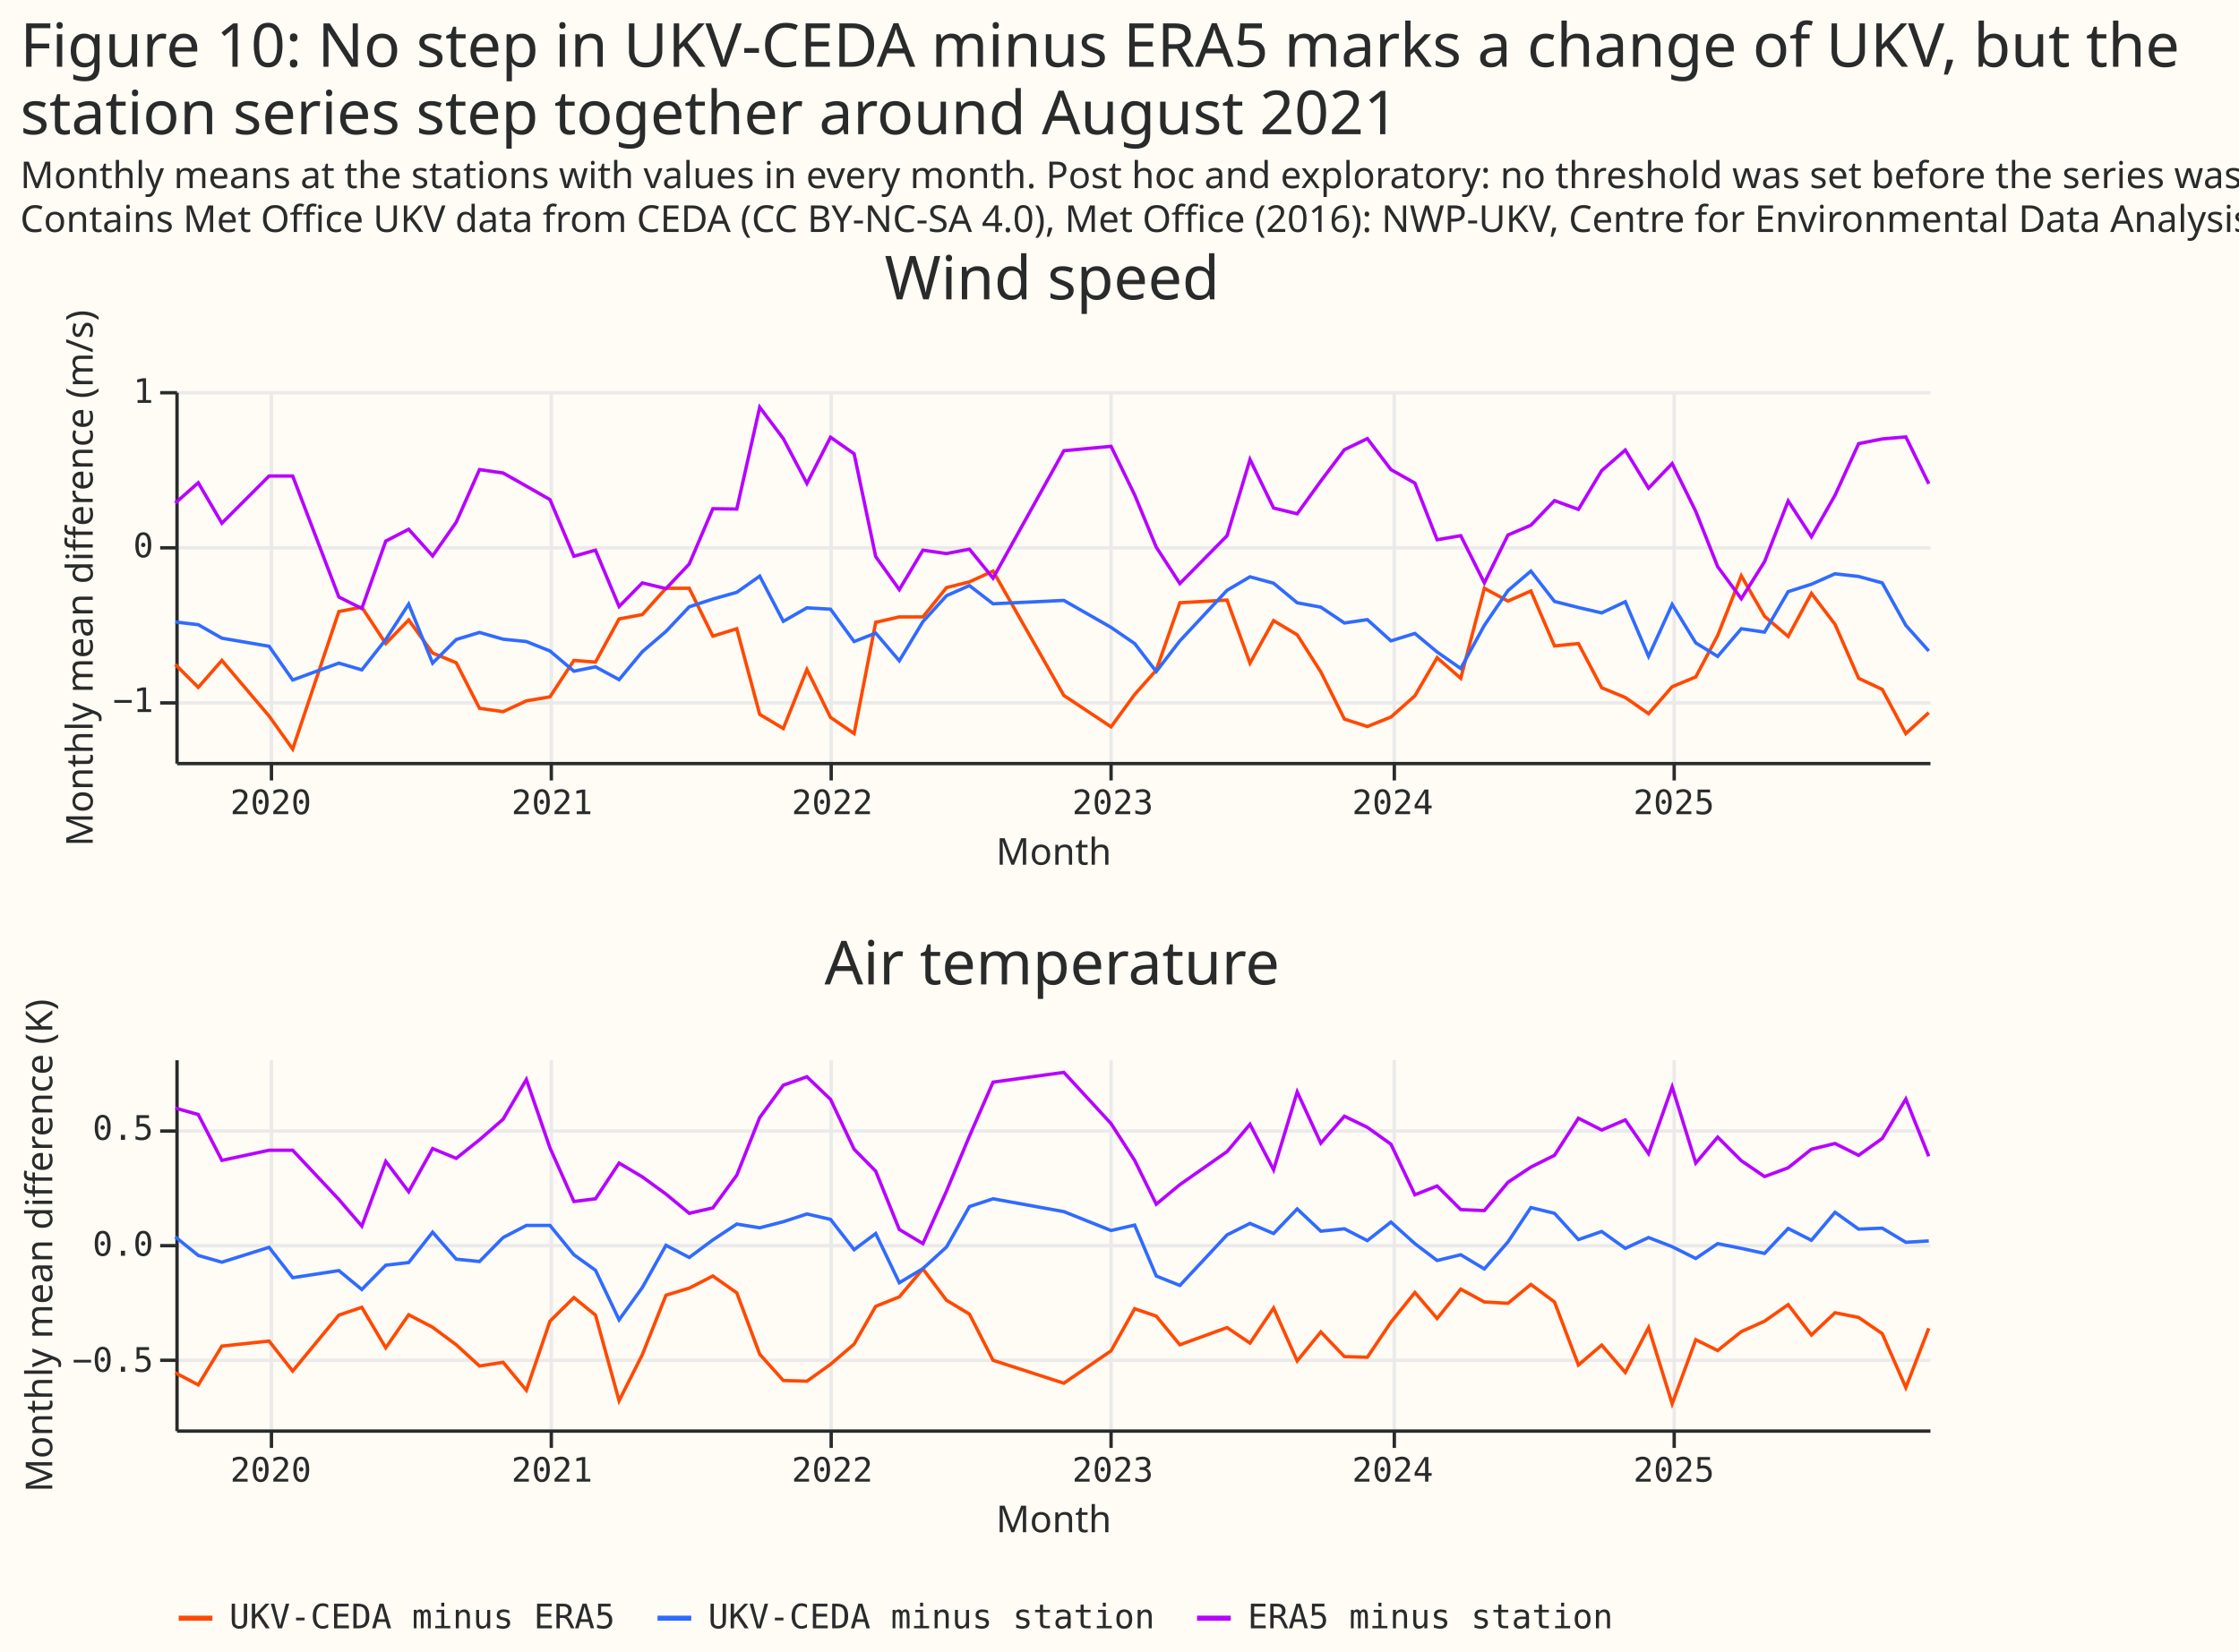
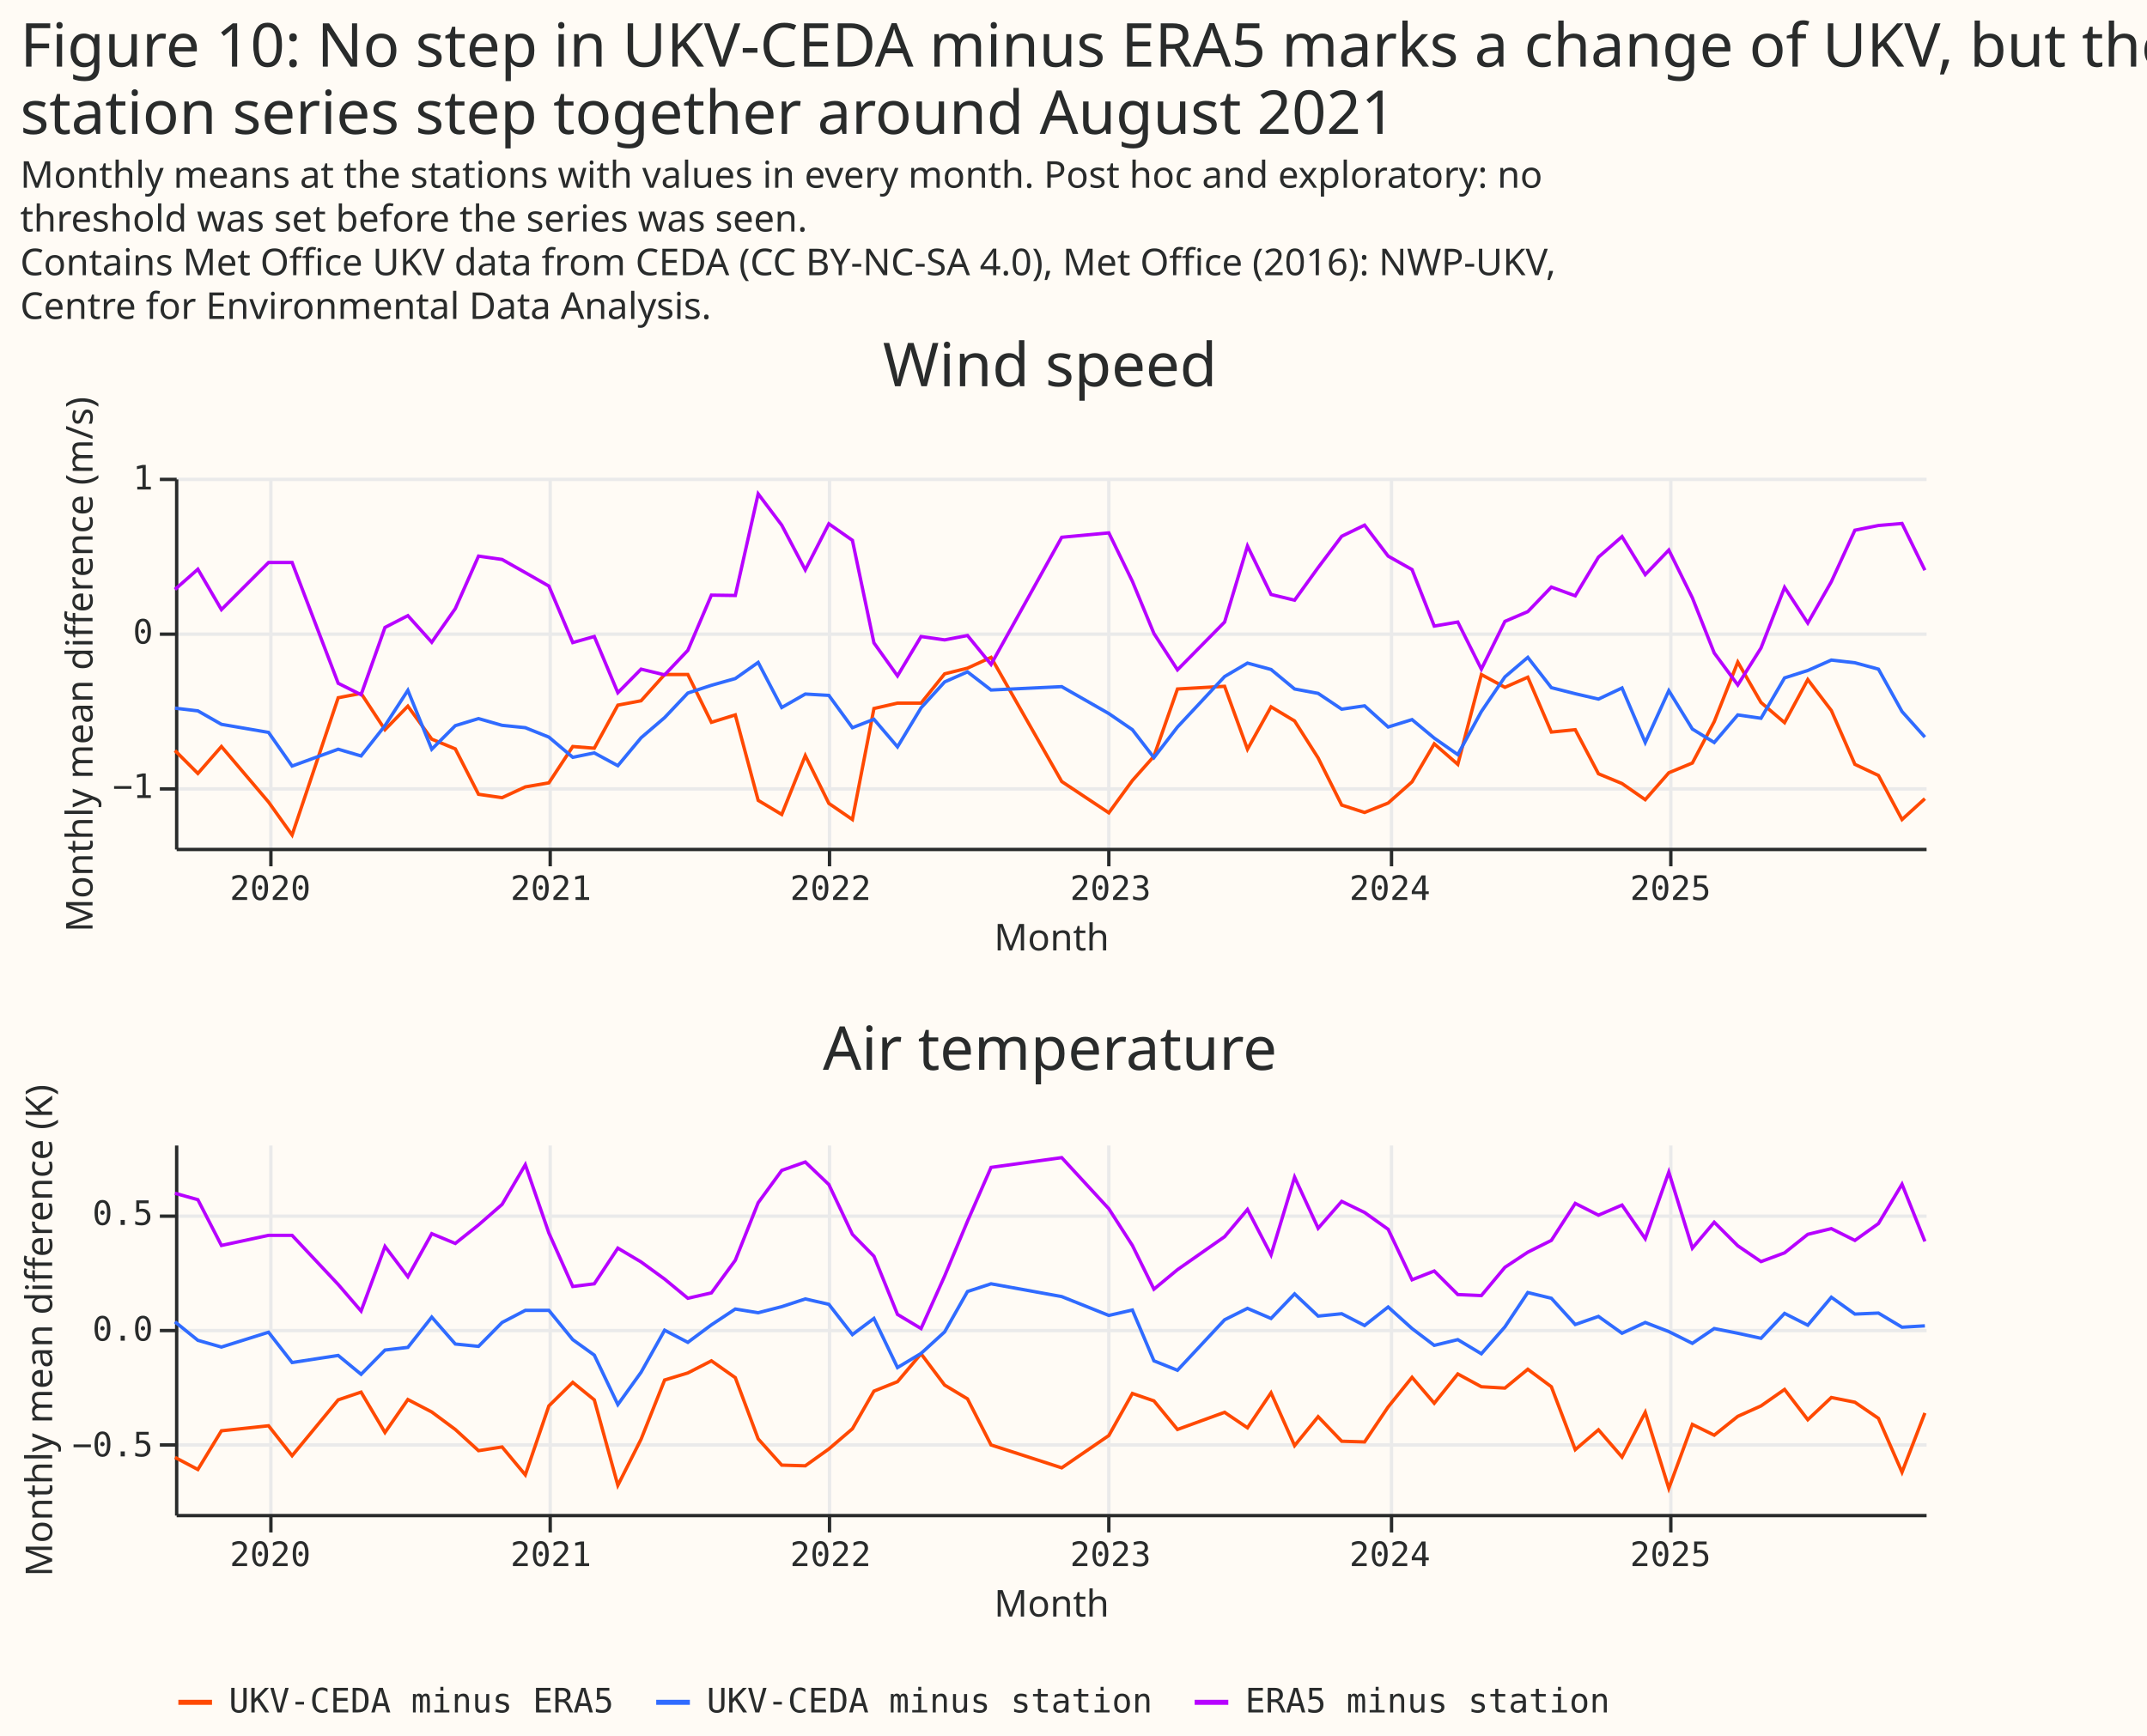
- <svg xmlns="http://www.w3.org/2000/svg" width="664" height="490" class="marks" viewBox="0 0 664 490">
-   <path fill="#fffbf5" d="M0 0h664v490H0z" />
+ <svg xmlns="http://www.w3.org/2000/svg" width="638" height="516" class="marks" viewBox="0 0 638 516">
+   <path fill="#fffbf5" d="M0 0h638v516H0z" />
  <g fill="none" stroke-miterlimit="10" aria-roledescription="group mark container" class="mark-group role-frame root">
-     <path d="M52 116h520z" aria-hidden="true" class="background" />
+     <path d="M52 142h520z" aria-hidden="true" class="background" />
    <g aria-roledescription="group mark container" class="mark-group role-scope concat_0_group">
-       <path fill="#fffbf5" d="M52 116h520v110H52Z" aria-hidden="true" class="background" />
+       <path fill="#fffbf5" d="M52 142h520v110H52Z" aria-hidden="true" class="background" />
      <g aria-hidden="true" class="mark-group role-axis">
-         <path stroke="#eaeaea" d="M80.5 116.5v110m83-110v110m83-110v110m83-110v110m84-110v110m83-110v110" class="mark-rule role-axis-grid" pointer-events="none" />
+         <path stroke="#eaeaea" d="M80.5 142.5v110m83-110v110m83-110v110m83-110v110m84-110v110m83-110v110" class="mark-rule role-axis-grid" pointer-events="none" />
      </g>
      <g aria-hidden="true" class="mark-group role-axis">
-         <path stroke="#eaeaea" d="M52.5 208.5h520m-520-46h520m-520-46h520" class="mark-rule role-axis-grid" pointer-events="none" />
+         <path stroke="#eaeaea" d="M52.5 234.5h520m-520-46h520m-520-46h520" class="mark-rule role-axis-grid" pointer-events="none" />
      </g>
      <g aria-label="X-axis titled 'Month' for a time scale with values from 2019 to 2025" aria-roledescription="axis" class="mark-group role-axis" pointer-events="none">
-         <path stroke="#292b2b" d="M80.5 226.5v5m83-5v5m83-5v5m83-5v5m84-5v5m83-5v5" class="mark-rule role-axis-tick" />
+         <path stroke="#292b2b" d="M80.5 252.5v5m83-5v5m83-5v5m83-5v5m84-5v5m83-5v5" class="mark-rule role-axis-tick" />
        <g fill="#292b2b" class="mark-text role-axis-label" font-family="Matter Semi Mono, Roboto Mono, monospace" font-size="10" text-anchor="middle">
-           <text transform="translate(80.3 241.5)">2020</text>
-           <text transform="translate(163.7 241.5)">2021</text>
-           <text transform="translate(246.8 241.5)">2022</text>
-           <text transform="translate(330 241.5)">2023</text>
-           <text transform="translate(413 241.5)">2024</text>
-           <text transform="translate(496.4 241.5)">2025</text>
+           <text transform="translate(80.3 267.5)">2020</text>
+           <text transform="translate(163.7 267.5)">2021</text>
+           <text transform="translate(246.8 267.5)">2022</text>
+           <text transform="translate(330 267.5)">2023</text>
+           <text transform="translate(413 267.5)">2024</text>
+           <text transform="translate(496.4 267.5)">2025</text>
        </g>
-         <path stroke="#292b2b" d="M52.5 226.5h520" class="mark-rule role-axis-domain" />
-         <text fill="#292b2b" class="mark-text role-axis-title" font-family="Matter XH, DM Sans, sans-serif" font-size="11" text-anchor="middle" transform="translate(312.5 256.5)">Month</text>
+         <path stroke="#292b2b" d="M52.5 252.5h520" class="mark-rule role-axis-domain" />
+         <text fill="#292b2b" class="mark-text role-axis-title" font-family="Matter XH, DM Sans, sans-serif" font-size="11" text-anchor="middle" transform="translate(312.5 282.5)">Month</text>
      </g>
      <g aria-label="Y-axis titled 'Monthly mean difference (m/s)' for a linear scale with values from −1.4 to 1.0" aria-roledescription="axis" class="mark-group role-axis" pointer-events="none">
-         <path stroke="#292b2b" d="M52.5 208.5h-5m5-46h-5m5-46h-5" class="mark-rule role-axis-tick" />
+         <path stroke="#292b2b" d="M52.5 234.5h-5m5-46h-5m5-46h-5" class="mark-rule role-axis-tick" />
        <g fill="#292b2b" class="mark-text role-axis-label" font-family="Matter Semi Mono, Roboto Mono, monospace" font-size="10" text-anchor="end">
-           <text transform="translate(45.5 211.2)">−1</text>
-           <text transform="translate(45.5 165.3)">0</text>
-           <text transform="translate(45.5 119.5)">1</text>
+           <text transform="translate(45.5 237.2)">−1</text>
+           <text transform="translate(45.5 191.3)">0</text>
+           <text transform="translate(45.5 145.5)">1</text>
        </g>
-         <path stroke="#292b2b" d="M52.5 226.5v-110" class="mark-rule role-axis-domain" />
-         <text fill="#292b2b" class="mark-text role-axis-title" font-family="Matter XH, DM Sans, sans-serif" font-size="11" text-anchor="middle" transform="rotate(-90 99.5 72)">Monthly mean difference (m/s)</text>
+         <path stroke="#292b2b" d="M52.5 252.5v-110" class="mark-rule role-axis-domain" />
+         <text fill="#292b2b" class="mark-text role-axis-title" font-family="Matter XH, DM Sans, sans-serif" font-size="11" text-anchor="middle" transform="rotate(-90 112.5 85)">Monthly mean difference (m/s)</text>
      </g>
      <g aria-roledescription="group mark container" class="mark-group role-scope concat_0_pathgroup">
-         <path d="M52 116h520v110H52Z" aria-hidden="true" class="background" />
+         <path d="M52 142h520v110H52Z" aria-hidden="true" class="background" />
        <g aria-roledescription="line mark container" class="mark-line role-mark concat_0_marks">
-           <path stroke="#ff4901" d="m52 197.1 6.8 6.8 7-8 14 16.5 7 9.8 13.7-40.8 6.8-1.3 7.1 10.8 6.8-7 7.1 9.8 7 2.9 6.9 13.5 7 1 6.9-3.2 7-1.2 7.1-10.8 6.4.5 7-12.8 6.9-1.3 7-7.8h6.9l7 14.2 7.1-2.2 6.8 25.4 7 4.2 7-17.5 7 14.2 7 4.8 6.4-33 7-1.6h7l7-8.7 6.8-1.7 7-3.2 21 36.9 14 9.3 7-9.6 6.4-7.2 7-20 14-.8 6.8 18.7 7-12.6 7 4.2 7 11 7 14 6.8 2.2 7-2.8 7.1-6.3 6.6-11.3 7 6.1 7-26.7 7 3.8 6.8-3 7 16.3 7.1-.7L475 204l7 2.9 6.9 4.8 7-8 7-2.9 6.5-12.3 7-17.7 6.9 12 7 6 6.9-12.8 7 9.2 7 16 7 3.3 7 13.1 6.8-6.2" aria-label="Month: 2019; Monthly mean difference (m/s): −0.769695322959; series: UKV-CEDA minus ERA5" aria-roledescription="line mark" />
+           <path stroke="#ff4901" d="m52 223.1 6.8 6.8 7-8 14 16.5 7 9.8 13.7-40.8 6.8-1.3 7.1 10.8 6.8-7 7.1 9.8 7 2.9 6.9 13.5 7 1 6.9-3.2 7-1.2 7.1-10.8 6.4.5 7-12.8 6.9-1.3 7-7.8h6.9l7 14.2 7.1-2.2 6.8 25.4 7 4.2 7-17.5 7 14.2 7 4.8 6.4-33 7-1.6h7l7-8.7 6.8-1.7 7-3.2 21 36.9 14 9.3 7-9.6 6.4-7.2 7-20 14-.8 6.8 18.7 7-12.6 7 4.2 7 11 7 14 6.8 2.2 7-2.8 7.1-6.3 6.6-11.3 7 6.1 7-26.7 7 3.8 6.8-3 7 16.3 7.1-.7L475 230l7 2.9 6.9 4.8 7-8 7-2.9 6.5-12.3 7-17.7 6.9 12 7 6 6.9-12.8 7 9.2 7 16 7 3.3 7 13.1 6.8-6.2" aria-label="Month: 2019; Monthly mean difference (m/s): −0.769695322959; series: UKV-CEDA minus ERA5" aria-roledescription="line mark" />
        </g>
-         <path d="M52 116h520v110H52Z" aria-hidden="true" class="background" />
+         <path d="M52 142h520v110H52Z" aria-hidden="true" class="background" />
        <g aria-roledescription="line mark container" class="mark-line role-mark concat_0_marks">
-           <path stroke="#306bff" d="m52 184.5 6.8.8 7 4 14 2.4 7 10 13.7-5 6.8 2 7.1-9 6.8-10.5 7.1 17.5 7-7 6.9-2.1 7 2 6.9.7 7 2.8 7.1 6 6.4-1.3 7 3.8 6.9-8.3 7-6 6.9-7.3 7-2.3 7.1-2 6.8-4.8 7 13.4 7-4 7 .4 7 9.6 6.4-2.5 7 8.2 7-11.6 7-7.7 6.8-3 7 5.4 21-1 14 8 7 4.8 6.4 8.3 7-9.1 14-15 6.8-4 7 1.9 7 5.8 7 1.3 7 4.7 6.8-1 7 6.3 7.1-2.2 6.6 5.5 7 4.9 7-12.8 7-10.3 6.8-5.8 7 9 7.1 1.8 6.9 1.6 7-3.3 6.9 16.2 7-15.4 7 11.4 6.5 4 7-8.2 6.9 1 7-12 6.9-2.2 7-3.1 7 .8 7 1.9 7 12.6 6.8 7.6" aria-label="Month: 2019; Monthly mean difference (m/s): −0.49473228902; series: UKV-CEDA minus station" aria-roledescription="line mark" />
+           <path stroke="#306bff" d="m52 210.5 6.8.8 7 4 14 2.4 7 10 13.7-5 6.8 2 7.1-9 6.8-10.5 7.1 17.5 7-7 6.9-2.1 7 2 6.9.7 7 2.8 7.1 6 6.4-1.3 7 3.8 6.9-8.3 7-6 6.9-7.3 7-2.3 7.1-2 6.8-4.8 7 13.4 7-4 7 .4 7 9.6 6.4-2.5 7 8.2 7-11.6 7-7.7 6.8-3 7 5.4 21-1 14 8 7 4.8 6.4 8.3 7-9.1 14-15 6.8-4 7 1.9 7 5.8 7 1.3 7 4.7 6.8-1 7 6.3 7.1-2.2 6.6 5.5 7 4.9 7-12.8 7-10.3 6.8-5.8 7 9 7.1 1.8 6.9 1.6 7-3.3 6.9 16.2 7-15.4 7 11.4 6.5 4 7-8.2 6.9 1 7-12 6.9-2.2 7-3.1 7 .8 7 1.9 7 12.6 6.8 7.6" aria-label="Month: 2019; Monthly mean difference (m/s): −0.49473228902; series: UKV-CEDA minus station" aria-roledescription="line mark" />
        </g>
-         <path d="M52 116h520v110H52Z" aria-hidden="true" class="background" />
+         <path d="M52 142h520v110H52Z" aria-hidden="true" class="background" />
        <g aria-roledescription="line mark container" class="mark-line role-mark concat_0_marks">
-           <path stroke="#b701ff" d="m52 149.2 6.8-6 7 12 14-14h7l13.7 35.9 6.8 3.4 7.1-20 6.8-3.5 7.1 7.9 7-10 6.9-15.6 7 1 6.9 3.9 7 4 7.1 16.8 6.4-1.8 7 16.7 6.9-7 7 1.7 6.9-7.3 7-16.4 7.1.1 6.8-30.2 7 9.3 7 13.3 7-13.7 7 4.9 6.4 30.5 7 9.8 7-11.7 7 1 6.8-1.3 7 8.6 21-37.8 14-1.3 7 14.4 6.4 15.5 7 10.8 14-14.2 6.8-22.6 7 14.4 7 1.7 7-9.7 7-9.3 6.8-3.3 7 9.2 7.1 4 6.6 16.8 7-1.2 7 14 7-14.2 6.8-2.9 7-7.3 7.1 2.6 6.9-11.5 7-6.1 6.9 11.3 7-7.3 7 14.2 6.5 16.4 7 9.5 6.9-11 7-18 6.9 10.6 7-12.3 7-15.3 7-1.4 7-.6 6.8 13.9" aria-label="Month: 2019; Monthly mean difference (m/s): 0.274963033939; series: ERA5 minus station" aria-roledescription="line mark" />
+           <path stroke="#b701ff" d="m52 175.2 6.8-6 7 12 14-14h7l13.7 35.9 6.8 3.4 7.1-20 6.8-3.5 7.1 7.9 7-10 6.9-15.6 7 1 6.9 3.9 7 4 7.1 16.8 6.4-1.8 7 16.7 6.9-7 7 1.7 6.9-7.3 7-16.4 7.1.1 6.8-30.2 7 9.3 7 13.3 7-13.7 7 4.9 6.4 30.5 7 9.8 7-11.7 7 1 6.8-1.3 7 8.6 21-37.8 14-1.3 7 14.4 6.4 15.5 7 10.8 14-14.2 6.8-22.6 7 14.4 7 1.7 7-9.7 7-9.3 6.8-3.3 7 9.2 7.1 4 6.6 16.8 7-1.2 7 14 7-14.2 6.8-2.9 7-7.3 7.1 2.6 6.9-11.5 7-6.1 6.9 11.3 7-7.3 7 14.2 6.5 16.4 7 9.5 6.9-11 7-18 6.9 10.6 7-12.3 7-15.3 7-1.4 7-.6 6.8 13.9" aria-label="Month: 2019; Monthly mean difference (m/s): 0.274963033939; series: ERA5 minus station" aria-roledescription="line mark" />
        </g>
      </g>
      <g class="mark-group role-title">
-         <text fill="#292b2b" aria-label="Title text 'Wind speed'" aria-roledescription="title" class="mark-text role-title-text" font-family="Matter XH, DM Sans, sans-serif" font-size="18" pointer-events="none" text-anchor="middle" transform="translate(312 88.8)">Wind speed</text>
+         <text fill="#292b2b" aria-label="Title text 'Wind speed'" aria-roledescription="title" class="mark-text role-title-text" font-family="Matter XH, DM Sans, sans-serif" font-size="18" pointer-events="none" text-anchor="middle" transform="translate(312 114.8)">Wind speed</text>
      </g>
    </g>
    <g aria-roledescription="group mark container" class="mark-group role-scope concat_1_group">
-       <path fill="#fffbf5" d="M52 314h520v110H52Z" aria-hidden="true" class="background" />
+       <path fill="#fffbf5" d="M52 340h520v110H52Z" aria-hidden="true" class="background" />
      <g aria-hidden="true" class="mark-group role-axis">
-         <path stroke="#eaeaea" d="M80.5 314.5v110m83-110v110m83-110v110m83-110v110m84-110v110m83-110v110" class="mark-rule role-axis-grid" pointer-events="none" />
+         <path stroke="#eaeaea" d="M80.5 340.5v110m83-110v110m83-110v110m83-110v110m84-110v110m83-110v110" class="mark-rule role-axis-grid" pointer-events="none" />
      </g>
      <g aria-hidden="true" class="mark-group role-axis">
-         <path stroke="#eaeaea" d="M52.5 403.5h520m-520-34h520m-520-34h520" class="mark-rule role-axis-grid" pointer-events="none" />
+         <path stroke="#eaeaea" d="M52.5 429.5h520m-520-34h520m-520-34h520" class="mark-rule role-axis-grid" pointer-events="none" />
      </g>
      <g aria-label="X-axis titled 'Month' for a time scale with values from 2019 to 2025" aria-roledescription="axis" class="mark-group role-axis" pointer-events="none">
-         <path stroke="#292b2b" d="M80.5 424.5v5m83-5v5m83-5v5m83-5v5m84-5v5m83-5v5" class="mark-rule role-axis-tick" />
+         <path stroke="#292b2b" d="M80.5 450.5v5m83-5v5m83-5v5m83-5v5m84-5v5m83-5v5" class="mark-rule role-axis-tick" />
        <g fill="#292b2b" class="mark-text role-axis-label" font-family="Matter Semi Mono, Roboto Mono, monospace" font-size="10" text-anchor="middle">
-           <text transform="translate(80.3 439.5)">2020</text>
-           <text transform="translate(163.7 439.5)">2021</text>
-           <text transform="translate(246.8 439.5)">2022</text>
-           <text transform="translate(330 439.5)">2023</text>
-           <text transform="translate(413 439.5)">2024</text>
-           <text transform="translate(496.4 439.5)">2025</text>
+           <text transform="translate(80.3 465.5)">2020</text>
+           <text transform="translate(163.7 465.5)">2021</text>
+           <text transform="translate(246.8 465.5)">2022</text>
+           <text transform="translate(330 465.5)">2023</text>
+           <text transform="translate(413 465.5)">2024</text>
+           <text transform="translate(496.4 465.5)">2025</text>
        </g>
-         <path stroke="#292b2b" d="M52.5 424.5h520" class="mark-rule role-axis-domain" />
-         <text fill="#292b2b" class="mark-text role-axis-title" font-family="Matter XH, DM Sans, sans-serif" font-size="11" text-anchor="middle" transform="translate(312.5 454.5)">Month</text>
+         <path stroke="#292b2b" d="M52.5 450.5h520" class="mark-rule role-axis-domain" />
+         <text fill="#292b2b" class="mark-text role-axis-title" font-family="Matter XH, DM Sans, sans-serif" font-size="11" text-anchor="middle" transform="translate(312.5 480.5)">Month</text>
      </g>
      <g aria-label="Y-axis titled 'Monthly mean difference (K)' for a linear scale with values from −0.8 to 0.8" aria-roledescription="axis" class="mark-group role-axis" pointer-events="none">
-         <path stroke="#292b2b" d="M52.5 403.5h-5m5-34h-5m5-34h-5" class="mark-rule role-axis-tick" />
+         <path stroke="#292b2b" d="M52.5 429.5h-5m5-34h-5m5-34h-5" class="mark-rule role-axis-tick" />
        <g fill="#292b2b" class="mark-text role-axis-label" font-family="Matter Semi Mono, Roboto Mono, monospace" font-size="10" text-anchor="end">
-           <text transform="translate(45.5 406.9)">−0.5</text>
-           <text transform="translate(45.5 372.5)">0.0</text>
-           <text transform="translate(45.5 338.1)">0.5</text>
+           <text transform="translate(45.5 432.9)">−0.5</text>
+           <text transform="translate(45.5 398.5)">0.0</text>
+           <text transform="translate(45.5 364.1)">0.5</text>
        </g>
-         <path stroke="#292b2b" d="M52.5 424.5v-110" class="mark-rule role-axis-domain" />
-         <text fill="#292b2b" class="mark-text role-axis-title" font-family="Matter XH, DM Sans, sans-serif" font-size="11" text-anchor="middle" transform="rotate(-90 192.5 177)">Monthly mean difference (K)</text>
+         <path stroke="#292b2b" d="M52.5 450.5v-110" class="mark-rule role-axis-domain" />
+         <text fill="#292b2b" class="mark-text role-axis-title" font-family="Matter XH, DM Sans, sans-serif" font-size="11" text-anchor="middle" transform="rotate(-90 205.5 190)">Monthly mean difference (K)</text>
      </g>
      <g aria-roledescription="group mark container" class="mark-group role-scope concat_1_pathgroup">
-         <path d="M52 314h520v110H52Z" aria-hidden="true" class="background" />
+         <path d="M52 340h520v110H52Z" aria-hidden="true" class="background" />
        <g aria-roledescription="line mark container" class="mark-line role-mark concat_1_marks">
-           <path stroke="#ff4901" d="m52 407.2 6.8 3.6 7-11.5 14-1.5 7 8.9 13.7-16.6 6.8-2.3 7.1 12 6.8-9.8 7.1 3.7 7 5.2 6.9 6.3 7-1.1 6.9 8.3 7-20.5 7.1-7 6.4 5.2 7 25.4 6.9-13.7 7-17.6 6.9-2.1 7-3.6 7.1 5 6.8 18.2 7 7.8 7 .2 7-5 7-6 6.4-11.2 7-2.8 7-8.3 7 9.3 6.8 4.1 7 13.7 21 6.8 14-9.6 7-12.5 6.4 2.2 7 8.5 14-5.1 6.8 4.6 7-10.4 7 15.7 7-8.6 7 7.3 6.8.2 7-10.4 7.1-8.8 6.6 7.7 7-8.7 7 3.8 7 .4 6.8-5.6 7 5.2 7.1 18.7 6.9-5.9 7 8.1 6.9-13.3 7 22.6 7-19 6.5 3.2 7-5.6 6.9-3.1 7-4.9 6.9 9 7-6.6 7 1.4 7 4.8 7 16L572 394" aria-label="Month: 2019; Monthly mean difference (K): −0.554953977075; series: UKV-CEDA minus ERA5" aria-roledescription="line mark" />
+           <path stroke="#ff4901" d="m52 433.2 6.8 3.6 7-11.5 14-1.5 7 8.9 13.7-16.6 6.8-2.3 7.1 12 6.8-9.8 7.1 3.7 7 5.2 6.9 6.3 7-1.1 6.9 8.3 7-20.5 7.1-7 6.4 5.2 7 25.4 6.9-13.7 7-17.6 6.9-2.1 7-3.6 7.1 5 6.8 18.2 7 7.8 7 .2 7-5 7-6 6.4-11.2 7-2.8 7-8.3 7 9.3 6.8 4.1 7 13.7 21 6.8 14-9.6 7-12.5 6.4 2.2 7 8.5 14-5.1 6.8 4.6 7-10.4 7 15.7 7-8.6 7 7.3 6.8.2 7-10.4 7.1-8.8 6.6 7.7 7-8.7 7 3.8 7 .4 6.8-5.6 7 5.2 7.1 18.7 6.9-5.9 7 8.1 6.9-13.3 7 22.6 7-19 6.5 3.2 7-5.6 6.9-3.1 7-4.9 6.9 9 7-6.6 7 1.4 7 4.8 7 16L572 420" aria-label="Month: 2019; Monthly mean difference (K): −0.554953977075; series: UKV-CEDA minus ERA5" aria-roledescription="line mark" />
        </g>
-         <path d="M52 314h520v110H52Z" aria-hidden="true" class="background" />
+         <path d="M52 340h520v110H52Z" aria-hidden="true" class="background" />
        <g aria-roledescription="line mark container" class="mark-line role-mark concat_1_marks">
-           <path stroke="#306bff" d="m52 366.9 6.8 5.5 7 2 14-4.4 7 9 13.7-2.1 6.8 5.6 7.1-7.2 6.8-.8 7.1-9 7 8 6.9.7 7-7.1 6.9-3.6h7l7.1 8.7 6.4 4.6 7 14.7 6.9-9.6 7-12.5 6.9 3.6 7-5.2 7.1-4.7 6.8 1.1 7-1.8 7-2.3 7 1.6 7 9 6.4-4.8 7 14.6 7-4.2 7-6.4 6.8-12 7-2.3 21 3.8 14 5.6 7-1.6 6.4 15.1 7 2.8 14-15 6.8-3.4 7 3 7-7.3 7 6.6 7-.7 6.8 3.5 7-5.5 7.1 6.4 6.6 5 7-1.7 7 4.2 7-8 6.8-10.2 7 1.7 7.1 7.8 6.9-2.4 7 5 6.9-3.2 7 2.7 7 3.5 6.5-4.4 7 1.4 6.9 1.5 7-7.4 6.9 3.5 7-8.3 7 5 7-.3 7 4.2 6.8-.4" aria-label="Month: 2019; Monthly mean difference (K): 0.0305618270233; series: UKV-CEDA minus station" aria-roledescription="line mark" />
+           <path stroke="#306bff" d="m52 392.9 6.8 5.5 7 2 14-4.4 7 9 13.7-2.1 6.8 5.6 7.1-7.2 6.8-.8 7.1-9 7 8 6.9.7 7-7.1 6.9-3.6h7l7.1 8.7 6.4 4.6 7 14.7 6.9-9.6 7-12.5 6.9 3.6 7-5.2 7.1-4.7 6.8 1.1 7-1.8 7-2.3 7 1.6 7 9 6.4-4.8 7 14.6 7-4.2 7-6.4 6.8-12 7-2.3 21 3.8 14 5.6 7-1.6 6.4 15.1 7 2.8 14-15 6.8-3.4 7 3 7-7.3 7 6.6 7-.7 6.8 3.5 7-5.5 7.1 6.4 6.6 5 7-1.7 7 4.2 7-8 6.8-10.2 7 1.7 7.1 7.8 6.9-2.4 7 5 6.9-3.2 7 2.7 7 3.5 6.5-4.4 7 1.4 6.9 1.5 7-7.4 6.9 3.5 7-8.3 7 5 7-.3 7 4.2 6.8-.4" aria-label="Month: 2019; Monthly mean difference (K): 0.0305618270233; series: UKV-CEDA minus station" aria-roledescription="line mark" />
        </g>
-         <path d="M52 314h520v110H52Z" aria-hidden="true" class="background" />
+         <path d="M52 340h520v110H52Z" aria-hidden="true" class="background" />
        <g aria-roledescription="line mark container" class="mark-line role-mark concat_1_marks">
-           <path stroke="#b701ff" d="m52 328.7 6.8 1.9 7 13.6 14-3h7l13.7 14.6 6.8 7.9 7.1-19.2 6.8 9 7.1-12.8 7 2.9 6.9-5.5 7-6.1 6.9-11.8 7 20.3 7.1 15.9 6.4-.8 7-10.6 6.9 4.1 7 5.1 6.9 5.7 7-1.6 7.1-9.7 6.8-17.1 7-9.6 7-2.5 7 6.7 7 14.8 6.4 6.5 7 17.3 7 4.2 7-15.6 6.8-16.3 7-16 21-2.9 14 15.2 7 10.9 6.4 13 7-5.8 14-9.8 6.8-8.1 7 13.5 7-23.1 7 15.2 7-8 6.8 3.3 7 5 7.1 15 6.6-2.6 7 7 7 .3 7-8.4 6.8-4.5 7-3.5 7.1-11 6.9 3.5 7-3 6.9 10 7-19.8 7 22.6 6.5-7.7 7 7 6.9 4.7 7-2.6 6.9-5.5 7-1.7 7 3.5 7-5 7-11.7 6.8 17" aria-label="Month: 2019; Monthly mean difference (K): 0.585515804099; series: ERA5 minus station" aria-roledescription="line mark" />
+           <path stroke="#b701ff" d="m52 354.7 6.8 1.9 7 13.6 14-3h7l13.7 14.6 6.8 7.9 7.1-19.2 6.8 9 7.1-12.8 7 2.9 6.9-5.5 7-6.1 6.9-11.8 7 20.3 7.1 15.9 6.4-.8 7-10.6 6.9 4.1 7 5.1 6.9 5.7 7-1.6 7.1-9.7 6.8-17.1 7-9.6 7-2.5 7 6.7 7 14.8 6.4 6.5 7 17.3 7 4.2 7-15.6 6.8-16.3 7-16 21-2.9 14 15.2 7 10.9 6.4 13 7-5.8 14-9.8 6.8-8.1 7 13.5 7-23.1 7 15.2 7-8 6.8 3.3 7 5 7.1 15 6.6-2.6 7 7 7 .3 7-8.4 6.8-4.5 7-3.5 7.1-11 6.9 3.5 7-3 6.9 10 7-19.8 7 22.6 6.5-7.7 7 7 6.9 4.7 7-2.6 6.9-5.5 7-1.7 7 3.5 7-5 7-11.7 6.8 17" aria-label="Month: 2019; Monthly mean difference (K): 0.585515804099; series: ERA5 minus station" aria-roledescription="line mark" />
        </g>
      </g>
      <g class="mark-group role-title">
-         <text fill="#292b2b" aria-label="Title text 'Air temperature'" aria-roledescription="title" class="mark-text role-title-text" font-family="Matter XH, DM Sans, sans-serif" font-size="18" pointer-events="none" text-anchor="middle" transform="translate(312 292)">Air temperature</text>
+         <text fill="#292b2b" aria-label="Title text 'Air temperature'" aria-roledescription="title" class="mark-text role-title-text" font-family="Matter XH, DM Sans, sans-serif" font-size="18" pointer-events="none" text-anchor="middle" transform="translate(312 318)">Air temperature</text>
      </g>
    </g>
    <g aria-label="Symbol legend for stroke color with 3 values: UKV-CEDA minus ERA5, UKV-CEDA minus station, ERA5 minus station" aria-roledescription="legend" class="mark-group role-legend">
-       <path d="M52 474h427v11H52Z" aria-hidden="true" class="background" pointer-events="none" />
+       <path d="M52 500h427v11H52Z" aria-hidden="true" class="background" pointer-events="none" />
      <g class="mark-group role-legend-entry">
        <g aria-roledescription="group mark container" class="mark-group role-scope" pointer-events="none">
-           <path d="M52 474h130v11H52Z" aria-hidden="true" class="background" />
-           <path stroke="#ff4901" stroke-width="1.5" d="M53 480h10" class="mark-symbol role-legend-symbol" />
-           <text fill="#292b2b" class="mark-text role-legend-label" font-family="Matter Semi Mono, Roboto Mono, monospace" font-size="10" transform="translate(68 483)">UKV-CEDA minus ERA5</text>
-           <path d="M194 474h148v11H194Z" aria-hidden="true" class="background" />
-           <path stroke="#306bff" stroke-width="1.5" d="M195 480h10" class="mark-symbol role-legend-symbol" />
-           <text fill="#292b2b" class="mark-text role-legend-label" font-family="Matter Semi Mono, Roboto Mono, monospace" font-size="10" transform="translate(210 483)">UKV-CEDA minus station</text>
-           <path d="M354 474h124v11H354Z" aria-hidden="true" class="background" />
-           <path stroke="#b701ff" stroke-width="1.5" d="M355 480h10" class="mark-symbol role-legend-symbol" />
-           <text fill="#292b2b" class="mark-text role-legend-label" font-family="Matter Semi Mono, Roboto Mono, monospace" font-size="10" transform="translate(370 483)">ERA5 minus station</text>
+           <path d="M52 500h130v11H52Z" aria-hidden="true" class="background" />
+           <path stroke="#ff4901" stroke-width="1.5" d="M53 506h10" class="mark-symbol role-legend-symbol" />
+           <text fill="#292b2b" class="mark-text role-legend-label" font-family="Matter Semi Mono, Roboto Mono, monospace" font-size="10" transform="translate(68 509)">UKV-CEDA minus ERA5</text>
+           <path d="M194 500h148v11H194Z" aria-hidden="true" class="background" />
+           <path stroke="#306bff" stroke-width="1.5" d="M195 506h10" class="mark-symbol role-legend-symbol" />
+           <text fill="#292b2b" class="mark-text role-legend-label" font-family="Matter Semi Mono, Roboto Mono, monospace" font-size="10" transform="translate(210 509)">UKV-CEDA minus station</text>
+           <path d="M354 500h124v11H354Z" aria-hidden="true" class="background" />
+           <path stroke="#b701ff" stroke-width="1.5" d="M355 506h10" class="mark-symbol role-legend-symbol" />
+           <text fill="#292b2b" class="mark-text role-legend-label" font-family="Matter Semi Mono, Roboto Mono, monospace" font-size="10" transform="translate(370 509)">ERA5 minus station</text>
        </g>
      </g>
    </g>
    <g fill="#292b2b" class="mark-group role-title" font-family="Matter XH, DM Sans, sans-serif" pointer-events="none">
      <text aria-label="Title text 'Figure 10: No step in UKV-CEDA minus ERA5 marks a change of UKV, but the station series step together around August 2021'" aria-roledescription="title" class="mark-text role-title-text" font-size="18" transform="translate(6 19.8)">
        <tspan>Figure 10: No step in UKV-CEDA minus ERA5 marks a change of UKV, but the</tspan>
        <tspan x="0" dy="20">station series step together around August 2021</tspan>
      </text>
      <text aria-label="Subtitle text 'Monthly means at the stations with values in every month. Post hoc and exploratory: no threshold was set before the series was seen. Contains Met Office UKV data from CEDA (CC BY-NC-SA 4.0), Met Office (2016): NWP-UKV, Centre for Environmental Data Analysis.'" aria-roledescription="subtitle" class="mark-text role-title-subtitle" font-size="11" transform="translate(6 55.8)">
-         <tspan>Monthly means at the stations with values in every month. Post hoc and exploratory: no threshold was set before the series was seen.</tspan>
-         <tspan x="0" dy="13">Contains Met Office UKV data from CEDA (CC BY-NC-SA 4.0), Met Office (2016): NWP-UKV, Centre for Environmental Data Analysis.</tspan>
+         <tspan>Monthly means at the stations with values in every month. Post hoc and exploratory: no</tspan>
+         <tspan x="0" dy="13">threshold was set before the series was seen.</tspan>
+         <tspan x="0" dy="13">Contains Met Office UKV data from CEDA (CC BY-NC-SA 4.0), Met Office (2016): NWP-UKV,</tspan>
+         <tspan x="0" dy="13">Centre for Environmental Data Analysis.</tspan>
      </text>
    </g>
  </g>
</svg>
